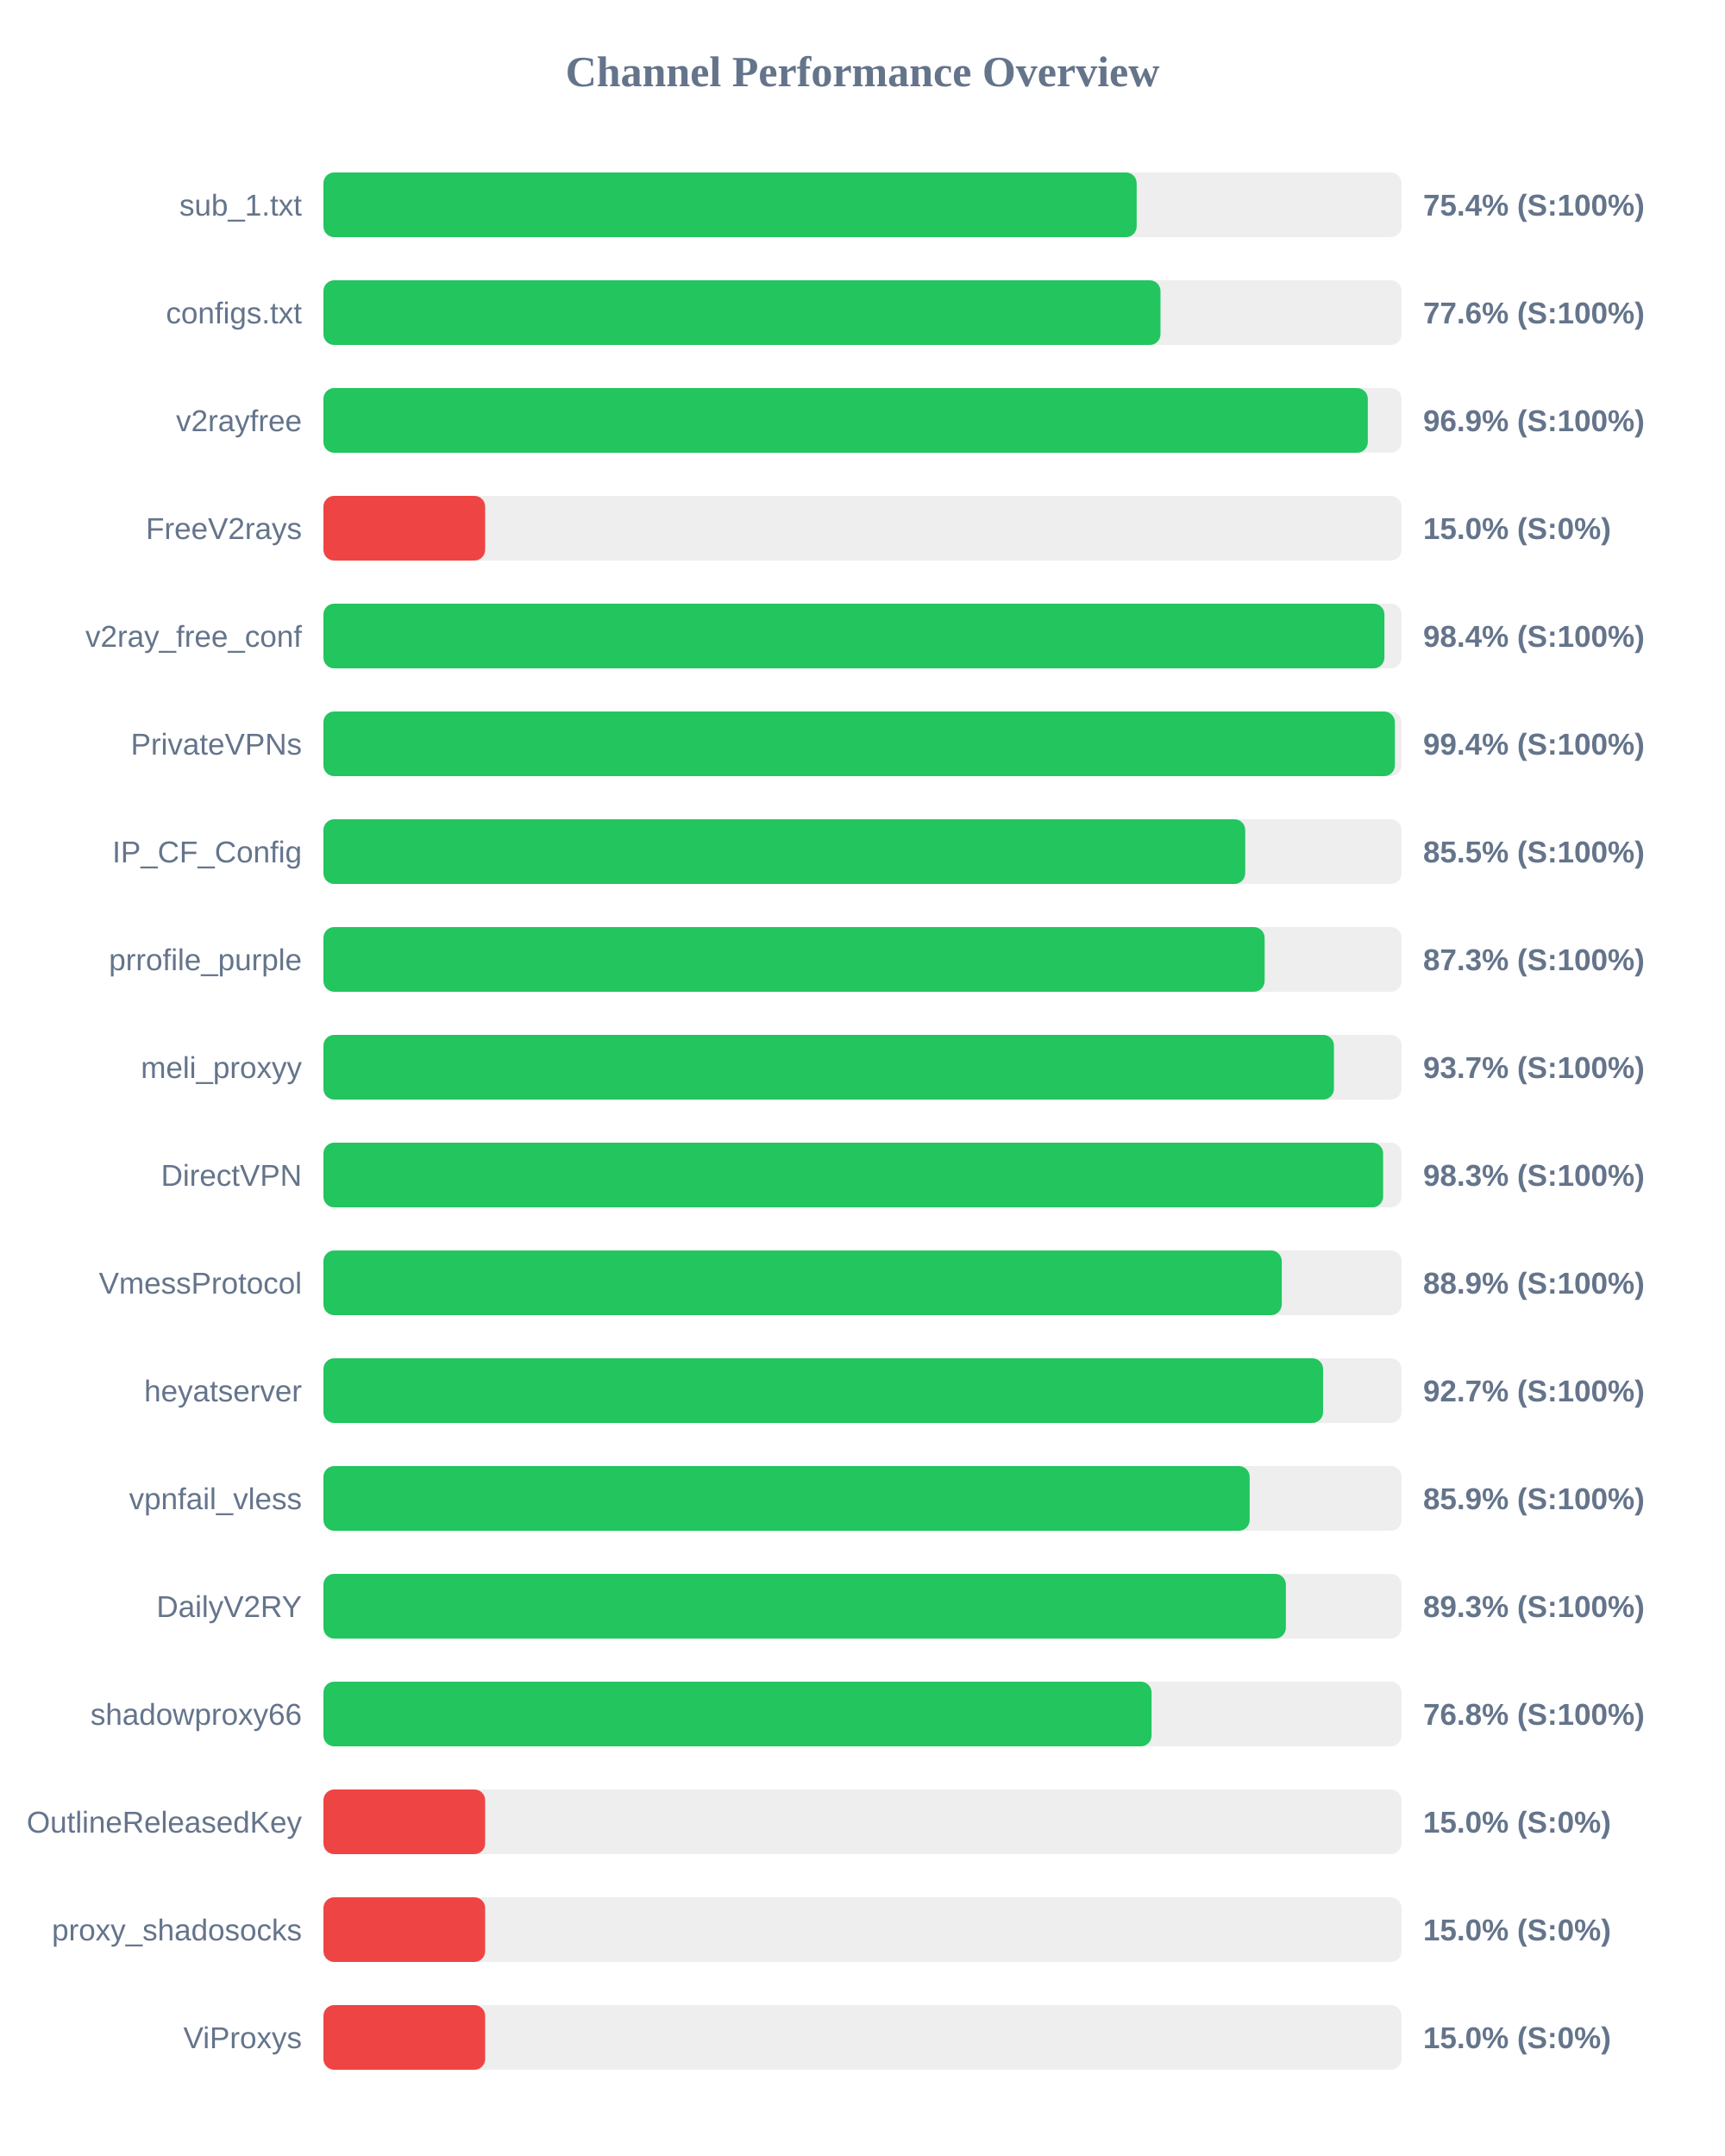
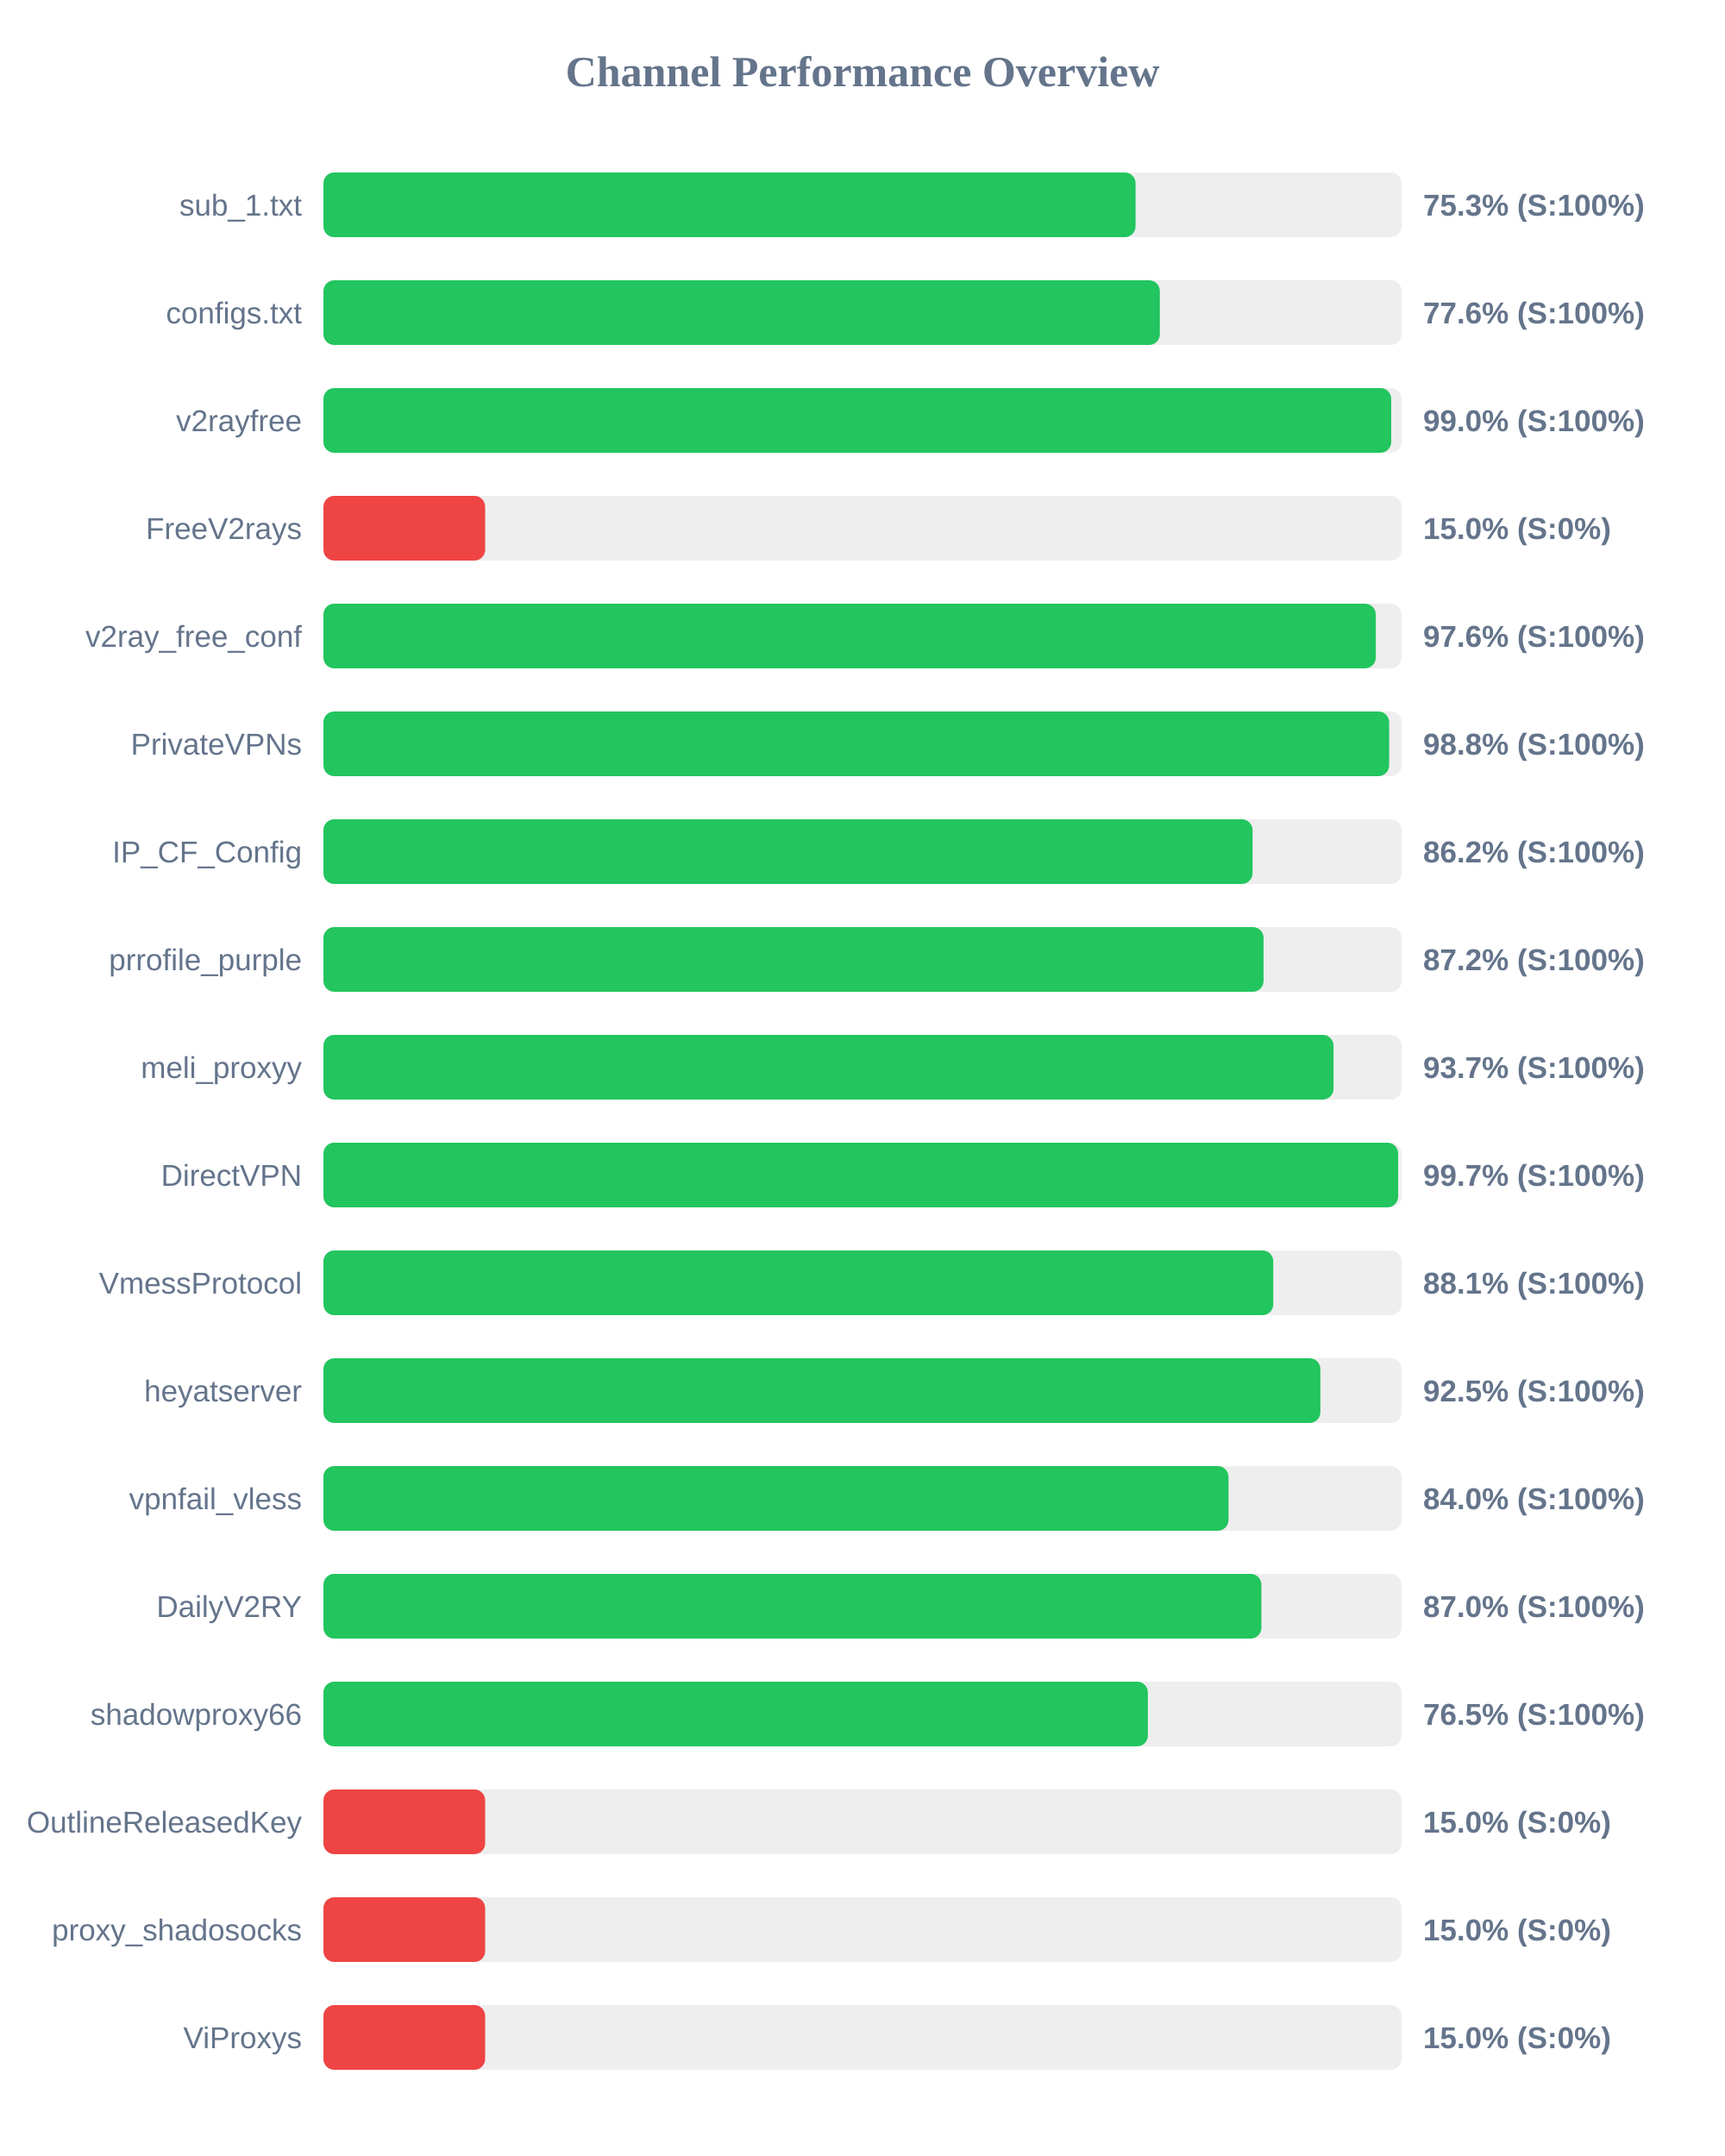
<svg xmlns="http://www.w3.org/2000/svg" width="800" height="1000" version="1.1">
  <style>
        .row { font: 14px Arial; fill: #64748b; }
        .score { font: bold 14px Arial; fill: #64748b; }
    </style>
  <text x="400" y="40" text-anchor="middle" font-size="20px" font-weight="bold" fill="#64748b">Channel Performance Overview</text>
  <rect x="150" y="80" width="500" height="30" fill="#eee" rx="5" />
-   <rect x="150" y="80" width="377.15" height="30" fill="#22c55e" rx="5" />
+   <rect x="150" y="80" width="376.65" height="30" fill="#22c55e" rx="5" />
  <text x="140" y="100" text-anchor="end" class="row">sub_1.txt</text>
-   <text x="660" y="100" text-anchor="start" class="score">75.4% (S:100%)</text>
+   <text x="660" y="100" text-anchor="start" class="score">75.3% (S:100%)</text>
  <rect x="150" y="130" width="500" height="30" fill="#eee" rx="5" />
-   <rect x="150" y="130" width="388.2" height="30" fill="#22c55e" rx="5" />
+   <rect x="150" y="130" width="387.9" height="30" fill="#22c55e" rx="5" />
  <text x="140" y="150" text-anchor="end" class="row">configs.txt</text>
  <text x="660" y="150" text-anchor="start" class="score">77.6% (S:100%)</text>
  <rect x="150" y="180" width="500" height="30" fill="#eee" rx="5" />
-   <rect x="150" y="180" width="484.35" height="30" fill="#22c55e" rx="5" />
+   <rect x="150" y="180" width="495.2" height="30" fill="#22c55e" rx="5" />
  <text x="140" y="200" text-anchor="end" class="row">v2rayfree</text>
-   <text x="660" y="200" text-anchor="start" class="score">96.9% (S:100%)</text>
+   <text x="660" y="200" text-anchor="start" class="score">99.0% (S:100%)</text>
  <rect x="150" y="230" width="500" height="30" fill="#eee" rx="5" />
  <rect x="150" y="230" width="75.0" height="30" fill="#ef4444" rx="5" />
  <text x="140" y="250" text-anchor="end" class="row">FreeV2rays</text>
  <text x="660" y="250" text-anchor="start" class="score">15.0% (S:0%)</text>
  <rect x="150" y="280" width="500" height="30" fill="#eee" rx="5" />
-   <rect x="150" y="280" width="492.05" height="30" fill="#22c55e" rx="5" />
+   <rect x="150" y="280" width="488.05" height="30" fill="#22c55e" rx="5" />
  <text x="140" y="300" text-anchor="end" class="row">v2ray_free_conf</text>
-   <text x="660" y="300" text-anchor="start" class="score">98.4% (S:100%)</text>
+   <text x="660" y="300" text-anchor="start" class="score">97.6% (S:100%)</text>
  <rect x="150" y="330" width="500" height="30" fill="#eee" rx="5" />
-   <rect x="150" y="330" width="496.9" height="30" fill="#22c55e" rx="5" />
+   <rect x="150" y="330" width="494.25" height="30" fill="#22c55e" rx="5" />
  <text x="140" y="350" text-anchor="end" class="row">PrivateVPNs</text>
-   <text x="660" y="350" text-anchor="start" class="score">99.4% (S:100%)</text>
+   <text x="660" y="350" text-anchor="start" class="score">98.8% (S:100%)</text>
  <rect x="150" y="380" width="500" height="30" fill="#eee" rx="5" />
-   <rect x="150" y="380" width="427.5" height="30" fill="#22c55e" rx="5" />
+   <rect x="150" y="380" width="430.9" height="30" fill="#22c55e" rx="5" />
  <text x="140" y="400" text-anchor="end" class="row">IP_CF_Config</text>
-   <text x="660" y="400" text-anchor="start" class="score">85.5% (S:100%)</text>
+   <text x="660" y="400" text-anchor="start" class="score">86.2% (S:100%)</text>
  <rect x="150" y="430" width="500" height="30" fill="#eee" rx="5" />
-   <rect x="150" y="430" width="436.5" height="30" fill="#22c55e" rx="5" />
+   <rect x="150" y="430" width="436.0" height="30" fill="#22c55e" rx="5" />
  <text x="140" y="450" text-anchor="end" class="row">prrofile_purple</text>
-   <text x="660" y="450" text-anchor="start" class="score">87.3% (S:100%)</text>
+   <text x="660" y="450" text-anchor="start" class="score">87.2% (S:100%)</text>
  <rect x="150" y="480" width="500" height="30" fill="#eee" rx="5" />
-   <rect x="150" y="480" width="468.65" height="30" fill="#22c55e" rx="5" />
+   <rect x="150" y="480" width="468.45" height="30" fill="#22c55e" rx="5" />
  <text x="140" y="500" text-anchor="end" class="row">meli_proxyy</text>
  <text x="660" y="500" text-anchor="start" class="score">93.7% (S:100%)</text>
  <rect x="150" y="530" width="500" height="30" fill="#eee" rx="5" />
-   <rect x="150" y="530" width="491.45" height="30" fill="#22c55e" rx="5" />
+   <rect x="150" y="530" width="498.4" height="30" fill="#22c55e" rx="5" />
  <text x="140" y="550" text-anchor="end" class="row">DirectVPN</text>
-   <text x="660" y="550" text-anchor="start" class="score">98.3% (S:100%)</text>
+   <text x="660" y="550" text-anchor="start" class="score">99.7% (S:100%)</text>
  <rect x="150" y="580" width="500" height="30" fill="#eee" rx="5" />
-   <rect x="150" y="580" width="444.45" height="30" fill="#22c55e" rx="5" />
+   <rect x="150" y="580" width="440.5" height="30" fill="#22c55e" rx="5" />
  <text x="140" y="600" text-anchor="end" class="row">VmessProtocol</text>
-   <text x="660" y="600" text-anchor="start" class="score">88.9% (S:100%)</text>
+   <text x="660" y="600" text-anchor="start" class="score">88.1% (S:100%)</text>
  <rect x="150" y="630" width="500" height="30" fill="#eee" rx="5" />
-   <rect x="150" y="630" width="463.6" height="30" fill="#22c55e" rx="5" />
+   <rect x="150" y="630" width="462.35" height="30" fill="#22c55e" rx="5" />
  <text x="140" y="650" text-anchor="end" class="row">heyatserver</text>
-   <text x="660" y="650" text-anchor="start" class="score">92.7% (S:100%)</text>
+   <text x="660" y="650" text-anchor="start" class="score">92.5% (S:100%)</text>
  <rect x="150" y="680" width="500" height="30" fill="#eee" rx="5" />
-   <rect x="150" y="680" width="429.55" height="30" fill="#22c55e" rx="5" />
+   <rect x="150" y="680" width="419.75" height="30" fill="#22c55e" rx="5" />
  <text x="140" y="700" text-anchor="end" class="row">vpnfail_vless</text>
-   <text x="660" y="700" text-anchor="start" class="score">85.9% (S:100%)</text>
+   <text x="660" y="700" text-anchor="start" class="score">84.0% (S:100%)</text>
  <rect x="150" y="730" width="500" height="30" fill="#eee" rx="5" />
-   <rect x="150" y="730" width="446.35" height="30" fill="#22c55e" rx="5" />
+   <rect x="150" y="730" width="435.0" height="30" fill="#22c55e" rx="5" />
  <text x="140" y="750" text-anchor="end" class="row">DailyV2RY</text>
-   <text x="660" y="750" text-anchor="start" class="score">89.3% (S:100%)</text>
+   <text x="660" y="750" text-anchor="start" class="score">87.0% (S:100%)</text>
  <rect x="150" y="780" width="500" height="30" fill="#eee" rx="5" />
-   <rect x="150" y="780" width="384.05" height="30" fill="#22c55e" rx="5" />
+   <rect x="150" y="780" width="382.35" height="30" fill="#22c55e" rx="5" />
  <text x="140" y="800" text-anchor="end" class="row">shadowproxy66</text>
-   <text x="660" y="800" text-anchor="start" class="score">76.8% (S:100%)</text>
+   <text x="660" y="800" text-anchor="start" class="score">76.5% (S:100%)</text>
  <rect x="150" y="830" width="500" height="30" fill="#eee" rx="5" />
  <rect x="150" y="830" width="75.0" height="30" fill="#ef4444" rx="5" />
  <text x="140" y="850" text-anchor="end" class="row">OutlineReleasedKey</text>
  <text x="660" y="850" text-anchor="start" class="score">15.0% (S:0%)</text>
  <rect x="150" y="880" width="500" height="30" fill="#eee" rx="5" />
  <rect x="150" y="880" width="75.0" height="30" fill="#ef4444" rx="5" />
  <text x="140" y="900" text-anchor="end" class="row">proxy_shadosocks</text>
  <text x="660" y="900" text-anchor="start" class="score">15.0% (S:0%)</text>
  <rect x="150" y="930" width="500" height="30" fill="#eee" rx="5" />
  <rect x="150" y="930" width="75.0" height="30" fill="#ef4444" rx="5" />
  <text x="140" y="950" text-anchor="end" class="row">ViProxys</text>
  <text x="660" y="950" text-anchor="start" class="score">15.0% (S:0%)</text>
</svg>
